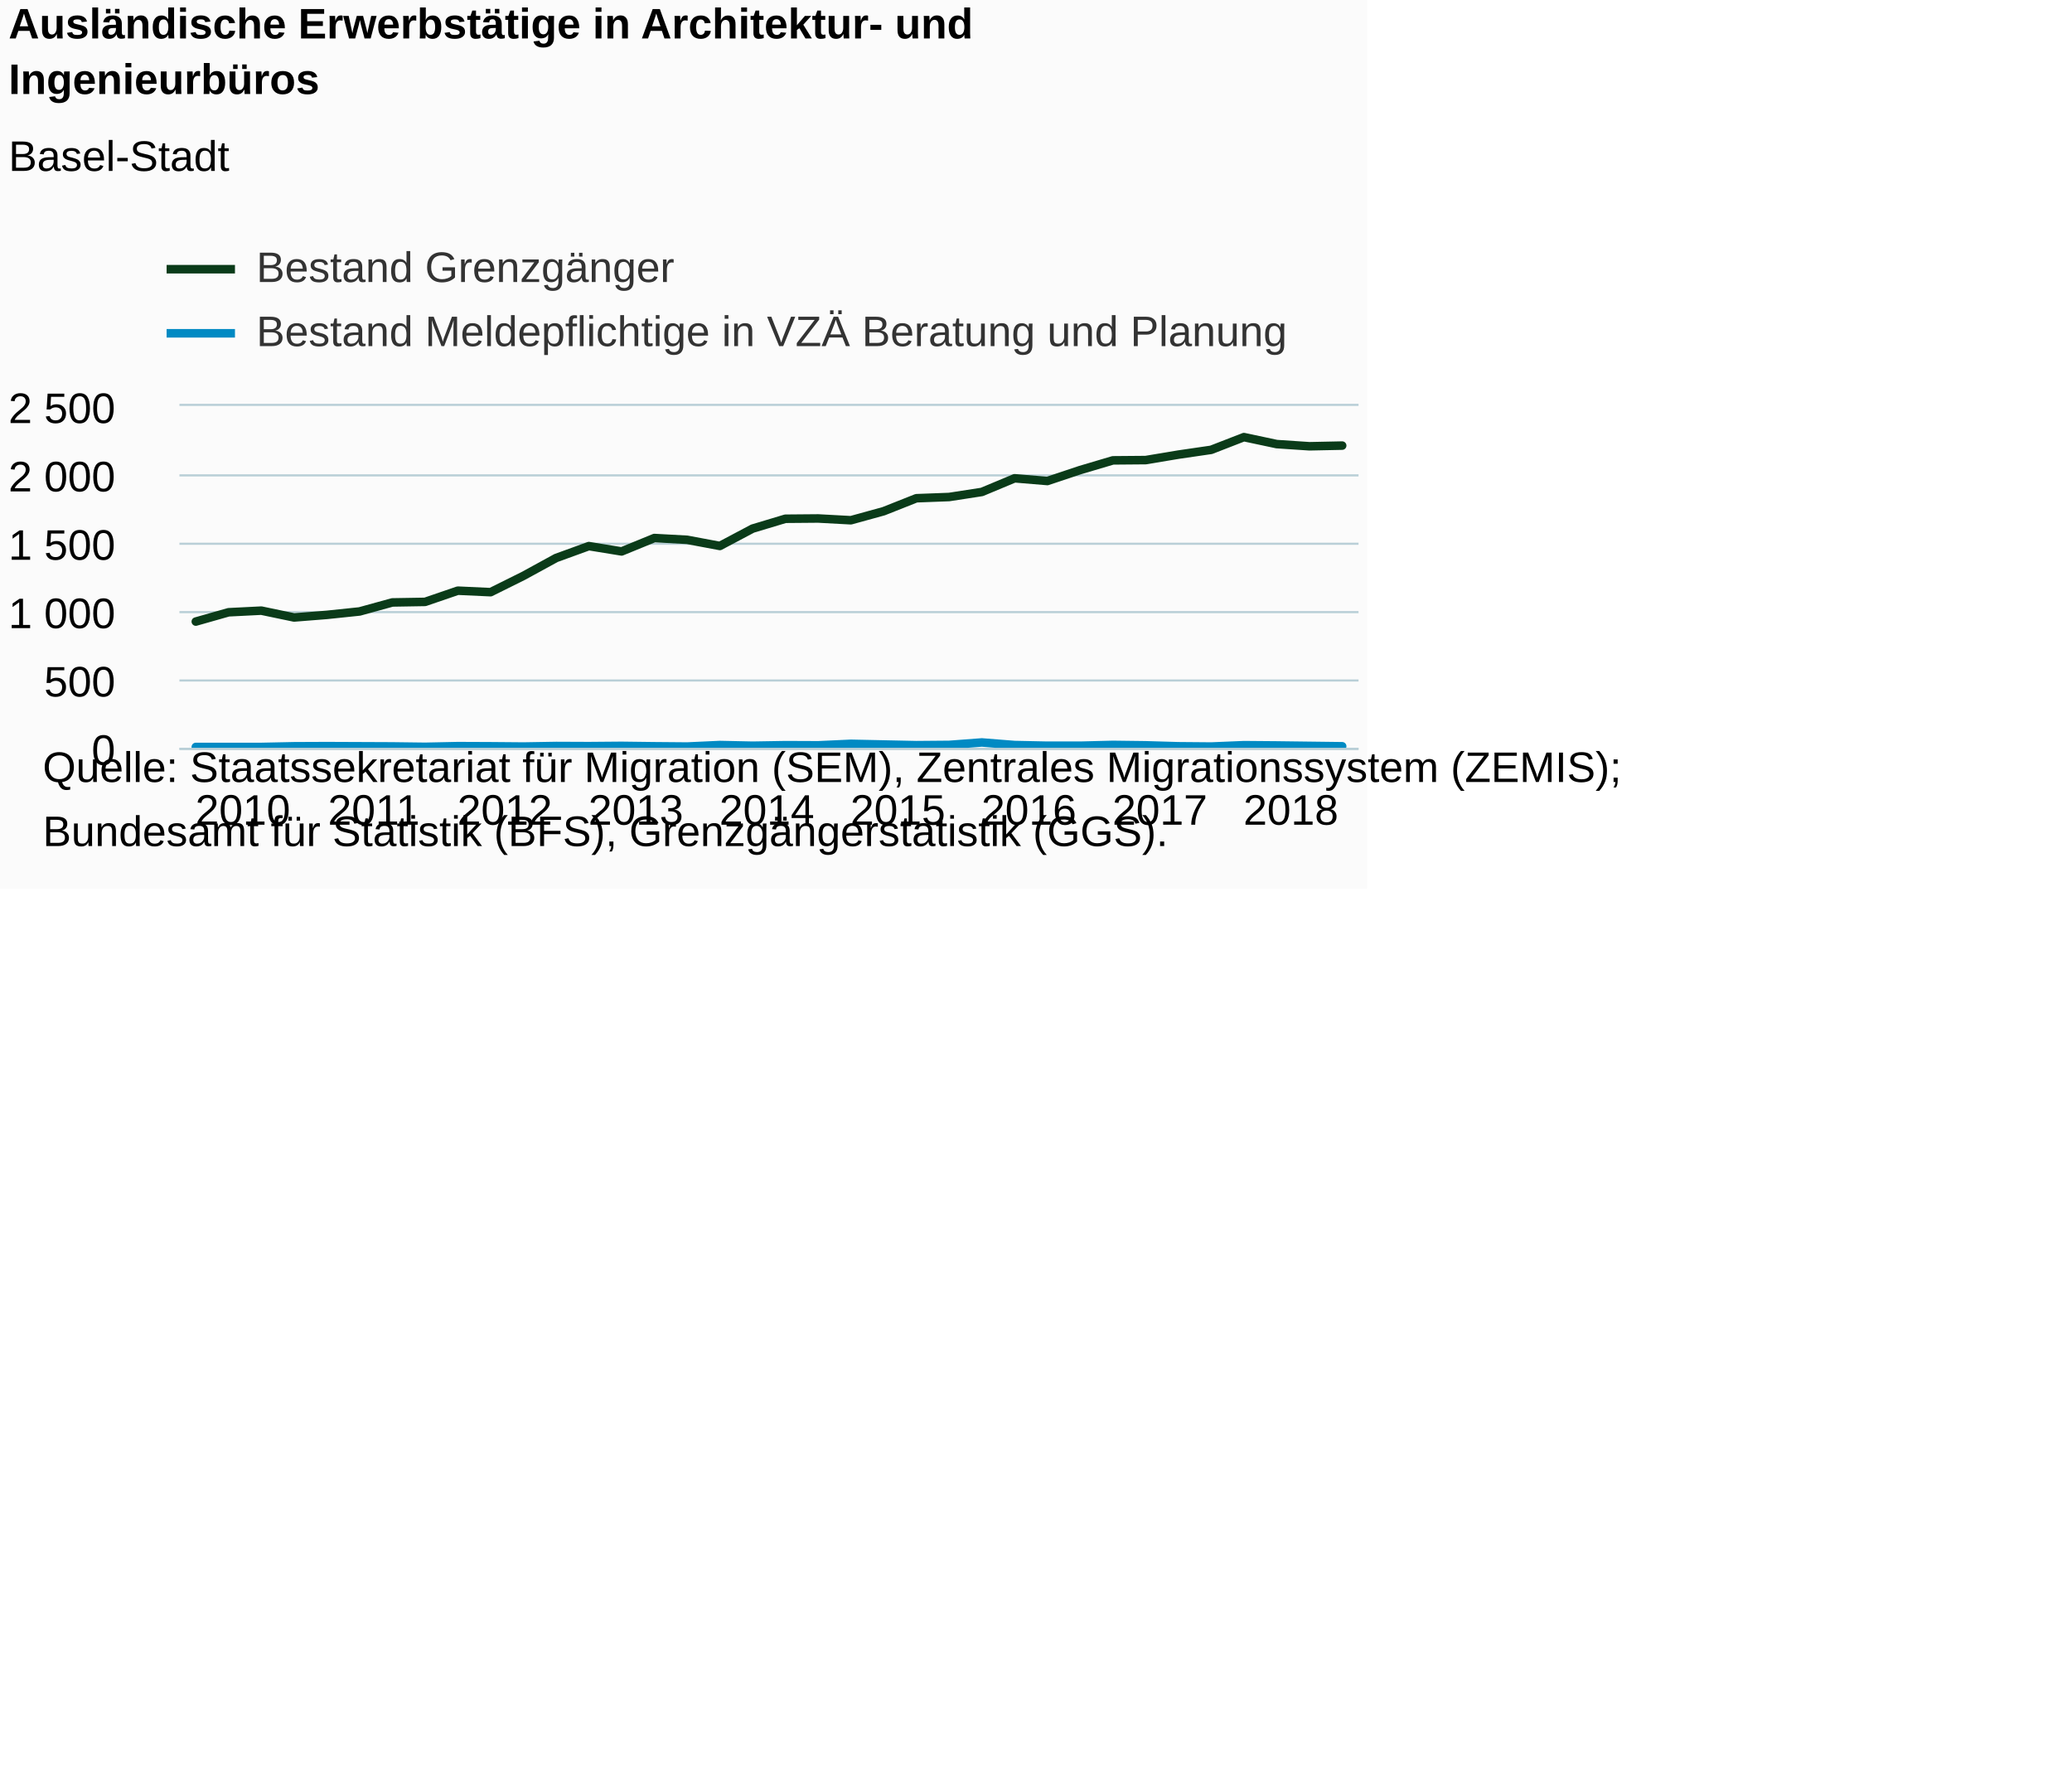
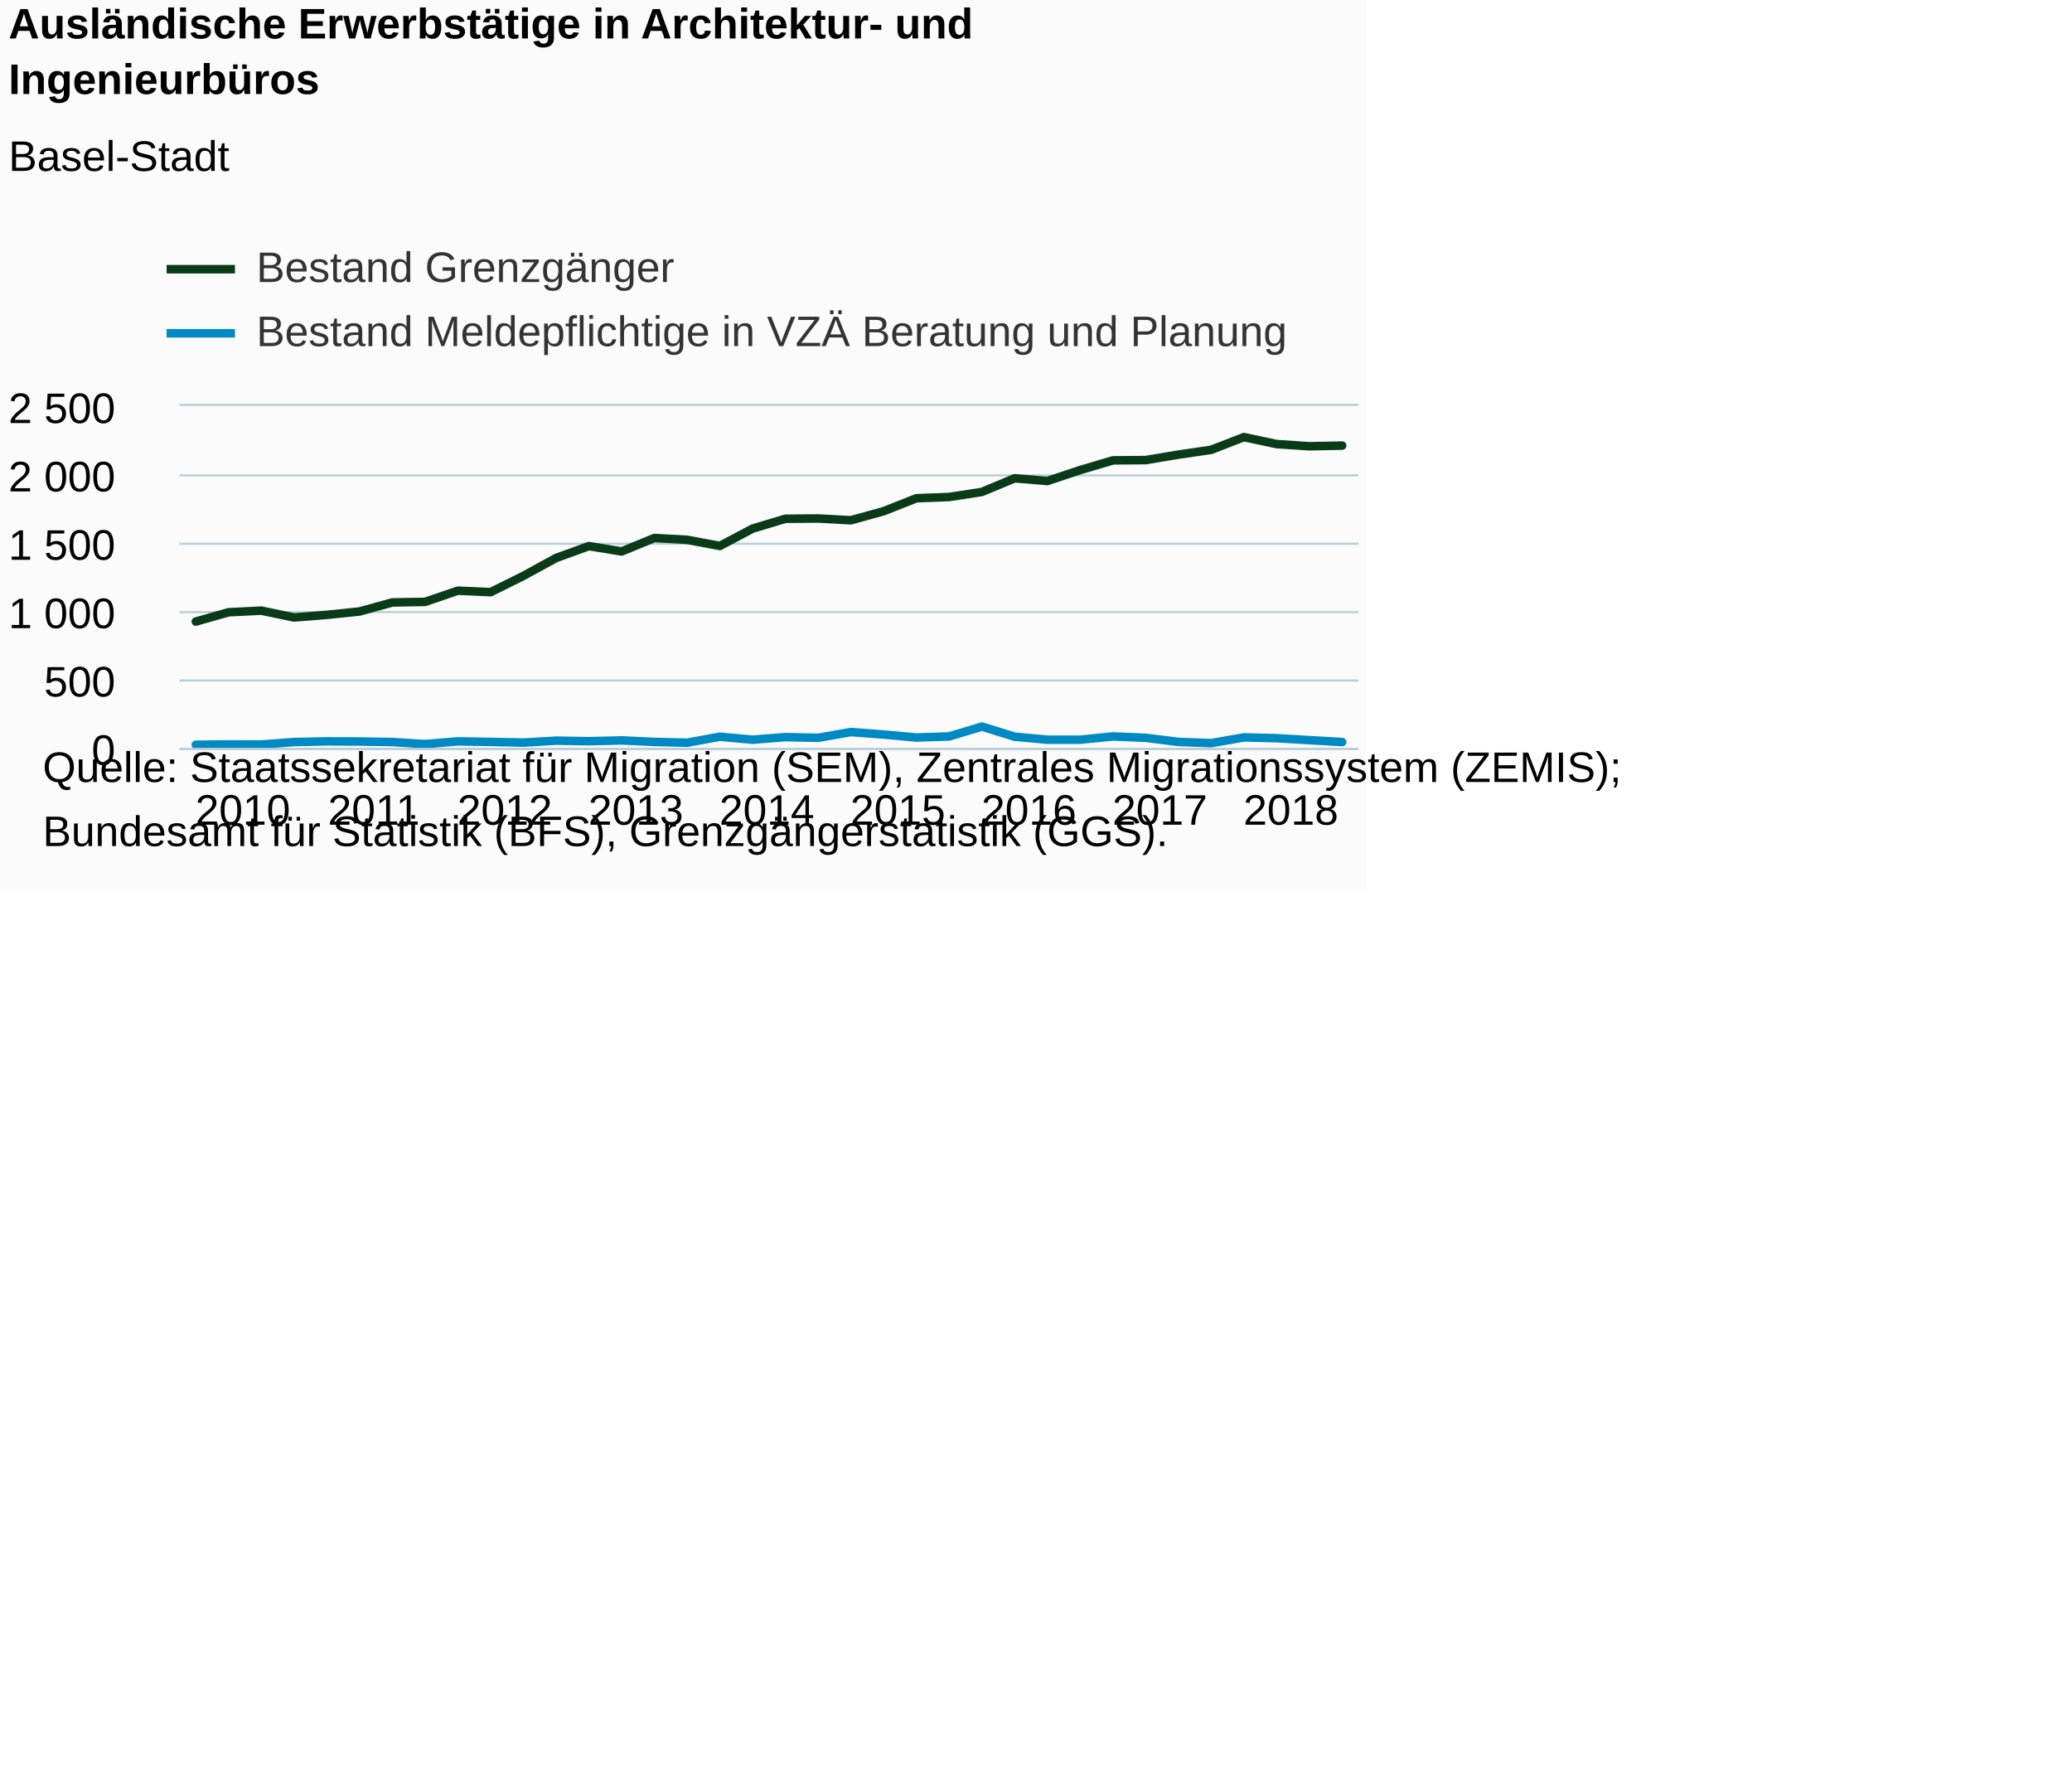
<svg xmlns="http://www.w3.org/2000/svg" version="1.1" class="highcharts-root" style="font-family:Arial;font-size:12px;" viewBox="0 0 485 415">
  <defs>
-     <clipPath id="highcharts-zf737uo-7">
+     <clipPath id="highcharts-6p42gtw-7">
      <rect x="0" y="0" width="276" height="80" fill="none" />
    </clipPath>
-     <clipPath id="highcharts-zf737uo-8">
+     <clipPath id="highcharts-6p42gtw-8">
      <rect x="0" y="0" width="276" height="80" fill="none" />
    </clipPath>
  </defs>
  <rect fill="#fbfbfb" class="highcharts-background" x="0" y="0" width="320" height="208" rx="0" ry="0" />
  <rect fill="none" class="highcharts-plot-background" x="42" y="95" width="276" height="80" />
  <g class="highcharts-pane-group" data-z-index="0" />
  <g class="highcharts-grid highcharts-xaxis-grid " data-z-index="1">
    <path fill="none" data-z-index="1" class="highcharts-grid-line" d="M 45.5 95 L 45.5 175" opacity="1" />
    <path fill="none" data-z-index="1" class="highcharts-grid-line" d="M 76.5 95 L 76.5 175" opacity="1" />
    <path fill="none" data-z-index="1" class="highcharts-grid-line" d="M 106.5 95 L 106.5 175" opacity="1" />
    <path fill="none" data-z-index="1" class="highcharts-grid-line" d="M 137.5 95 L 137.5 175" opacity="1" />
    <path fill="none" data-z-index="1" class="highcharts-grid-line" d="M 168.5 95 L 168.5 175" opacity="1" />
    <path fill="none" data-z-index="1" class="highcharts-grid-line" d="M 198.5 95 L 198.5 175" opacity="1" />
    <path fill="none" data-z-index="1" class="highcharts-grid-line" d="M 229.5 95 L 229.5 175" opacity="1" />
    <path fill="none" data-z-index="1" class="highcharts-grid-line" d="M 260.5 95 L 260.5 175" opacity="1" />
    <path fill="none" data-z-index="1" class="highcharts-grid-line" d="M 290.5 95 L 290.5 175" opacity="1" />
  </g>
  <g class="highcharts-grid highcharts-yaxis-grid " data-z-index="1">
    <path fill="none" stroke="#B9CFD7" stroke-width="0.5" data-z-index="1" class="highcharts-grid-line" d="M 42 175.25 L 318 175.25" opacity="1" />
    <path fill="none" stroke="#B9CFD7" stroke-width="0.5" data-z-index="1" class="highcharts-grid-line" d="M 42 159.25 L 318 159.25" opacity="1" />
    <path fill="none" stroke="#B9CFD7" stroke-width="0.5" data-z-index="1" class="highcharts-grid-line" d="M 42 143.25 L 318 143.25" opacity="1" />
    <path fill="none" stroke="#B9CFD7" stroke-width="0.5" data-z-index="1" class="highcharts-grid-line" d="M 42 127.25 L 318 127.25" opacity="1" />
    <path fill="none" stroke="#B9CFD7" stroke-width="0.5" data-z-index="1" class="highcharts-grid-line" d="M 42 111.25 L 318 111.25" opacity="1" />
    <path fill="none" stroke="#B9CFD7" stroke-width="0.5" data-z-index="1" class="highcharts-grid-line" d="M 42 94.75 L 318 94.75" opacity="1" />
  </g>
  <g class="highcharts-grid highcharts-yaxis-grid " data-z-index="1" />
  <rect fill="none" class="highcharts-plot-border" data-z-index="1" x="42" y="95" width="276" height="80" />
  <g class="highcharts-axis highcharts-xaxis " data-z-index="2">
    <path fill="none" class="highcharts-axis-line" stroke="#B9CFD7" stroke-width="0.5" data-z-index="7" d="M 42 175.25 L 318 175.25" />
  </g>
  <g class="highcharts-axis highcharts-yaxis " data-z-index="2">
    <path fill="none" class="highcharts-axis-line" data-z-index="7" d="M 42 95 L 42 175" />
  </g>
  <g class="highcharts-axis highcharts-yaxis " data-z-index="2">
    <path fill="none" class="highcharts-axis-line" data-z-index="7" d="M 318 95 L 318 175" />
  </g>
  <g class="highcharts-series-group" data-z-index="3">
-     <g data-z-index="0.1" class="highcharts-series highcharts-series-0 highcharts-line-series " transform="translate(42,95) scale(1 1)" clip-path="url(#highcharts-zf737uo-8)">
+     <g data-z-index="0.1" class="highcharts-series highcharts-series-0 highcharts-line-series " transform="translate(42,95) scale(1 1)" clip-path="url(#highcharts-6p42gtw-8)">
      <path fill="none" d="M 3.833 50.464 L 11.5 48.288 L 19.167 47.904 L 26.833 49.504 L 34.5 48.896 L 42.167 48.096 L 49.833 45.984 L 57.5 45.856 L 65.167 43.232 L 72.833 43.584 L 80.5 39.776 L 88.167 35.584 L 95.833 32.8 L 103.5 34.048 L 111.167 30.912 L 118.833 31.328 L 126.5 32.768 L 134.167 28.704 L 141.833 26.4 L 149.5 26.336 L 157.167 26.752 L 164.833 24.64 L 172.5 21.6 L 180.167 21.312 L 187.833 20.128 L 195.5 16.928 L 203.167 17.568 L 210.833 15.008 L 218.5 12.736 L 226.167 12.672 L 233.833 11.392 L 241.5 10.272 L 249.167 7.296 L 256.833 8.928 L 264.5 9.44 L 272.167 9.28" class="highcharts-graph" data-z-index="1" stroke="#0A3B19" stroke-width="2" stroke-linejoin="round" stroke-linecap="round" />
    </g>
    <g data-z-index="0.1" class="highcharts-markers highcharts-series-0 highcharts-line-series " transform="translate(42,95) scale(1 1)" clip-path="none" />
-     <g data-z-index="0.1" class="highcharts-series highcharts-series-1 highcharts-line-series " transform="translate(42,95) scale(1 1)" clip-path="url(#highcharts-zf737uo-8)">
-       <path fill="none" d="M 3.833 79.808 L 11.5 79.808 L 19.167 79.808 L 26.833 79.648 L 34.5 79.616 L 42.167 79.648 L 49.833 79.68 L 57.5 79.776 L 65.167 79.616 L 72.833 79.648 L 80.5 79.712 L 88.167 79.584 L 95.833 79.616 L 103.5 79.552 L 111.167 79.648 L 118.833 79.712 L 126.5 79.36 L 134.167 79.52 L 141.833 79.392 L 149.5 79.424 L 157.167 79.072 L 164.833 79.232 L 172.5 79.392 L 180.167 79.328 L 187.833 78.752 L 195.5 79.36 L 203.167 79.52 L 210.833 79.52 L 218.5 79.328 L 226.167 79.424 L 233.833 79.648 L 241.5 79.712 L 249.167 79.392 L 256.833 79.456 L 264.5 79.552 L 272.167 79.648" class="highcharts-graph" data-z-index="1" stroke="#008AC3" stroke-width="2" stroke-linejoin="round" stroke-linecap="round" />
+     <g data-z-index="0.1" class="highcharts-series highcharts-series-1 highcharts-line-series " transform="translate(42,95) scale(1 1)" clip-path="url(#highcharts-6p42gtw-8)">
+       <path fill="none" d="M 3.833 79.296 L 11.5 79.2 L 19.167 79.232 L 26.833 78.656 L 34.5 78.496 L 42.167 78.528 L 49.833 78.656 L 57.5 79.136 L 65.167 78.496 L 72.833 78.624 L 80.5 78.784 L 88.167 78.336 L 95.833 78.464 L 103.5 78.272 L 111.167 78.624 L 118.833 78.816 L 126.5 77.408 L 134.167 78.112 L 141.833 77.504 L 149.5 77.664 L 157.167 76.32 L 164.833 76.896 L 172.5 77.6 L 180.167 77.344 L 187.833 75.04 L 195.5 77.408 L 203.167 78.112 L 210.833 78.112 L 218.5 77.344 L 226.167 77.664 L 233.833 78.624 L 241.5 78.912 L 249.167 77.568 L 256.833 77.76 L 264.5 78.208 L 272.167 78.656" class="highcharts-graph" data-z-index="1" stroke="#008AC3" stroke-width="2" stroke-linejoin="round" stroke-linecap="round" />
    </g>
    <g data-z-index="0.1" class="highcharts-markers highcharts-series-1 highcharts-line-series " transform="translate(42,95) scale(1 1)" clip-path="none" />
  </g>
  <text x="2" text-anchor="start" class="highcharts-title" data-z-index="4" style="color:#000000;font-size:10px;font-weight:bold;fill:#000000;" y="9">
    <tspan>Ausländische Erwerbstätige in Architektur- und</tspan>
    <tspan dy="13" x="2">Ingenieurbüros</tspan>
  </text>
  <text x="2" text-anchor="start" class="highcharts-subtitle" data-z-index="4" style="color:#000000;font-size:10px;font-weight:normal;font-family:Arial;fill:#000000;" y="40">
    <tspan>Basel-Stadt</tspan>
  </text>
  <g class="highcharts-legend" data-z-index="7" transform="translate(39,56)">
    <rect fill="none" class="highcharts-legend-box" rx="0" ry="0" x="0" y="0" width="261" height="27" visibility="visible" />
    <g data-z-index="1">
      <g>
        <g class="highcharts-legend-item highcharts-line-series highcharts-color-undefined highcharts-series-0" data-z-index="1" transform="translate(0,-3)">
          <path fill="none" d="M 0 10 L 16 10" class="highcharts-graph" stroke="#0A3B19" stroke-width="2" />
          <text x="21" style="color:#333333;font-size:10px;font-weight:normal;cursor:pointer;fill:#333333;" text-anchor="start" data-z-index="2" y="13">
            <tspan>Bestand Grenzgänger</tspan>
          </text>
        </g>
        <g class="highcharts-legend-item highcharts-line-series highcharts-color-undefined highcharts-series-1" data-z-index="1" transform="translate(0,12)">
          <path fill="none" d="M 0 10 L 16 10" class="highcharts-graph" stroke="#008AC3" stroke-width="2" />
          <text x="21" y="13" style="color:#333333;font-size:10px;font-weight:normal;cursor:pointer;fill:#333333;" text-anchor="start" data-z-index="2">
            <tspan>Bestand Meldepflichtige in VZÄ Beratung und Planung</tspan>
          </text>
        </g>
      </g>
    </g>
  </g>
  <g class="highcharts-axis-labels highcharts-xaxis-labels " data-z-index="7">
    <text x="56.833" style="color:#000000;cursor:default;font-size:10px;fill:#000000;" text-anchor="middle" transform="translate(0,0)" y="193" opacity="1">2010</text>
    <text x="87.5" style="color:#000000;cursor:default;font-size:10px;fill:#000000;" text-anchor="middle" transform="translate(0,0)" y="193" opacity="1">2011</text>
    <text x="118.167" style="color:#000000;cursor:default;font-size:10px;fill:#000000;" text-anchor="middle" transform="translate(0,0)" y="193" opacity="1">2012</text>
    <text x="148.833" style="color:#000000;cursor:default;font-size:10px;fill:#000000;" text-anchor="middle" transform="translate(0,0)" y="193" opacity="1">2013</text>
    <text x="179.5" style="color:#000000;cursor:default;font-size:10px;fill:#000000;" text-anchor="middle" transform="translate(0,0)" y="193" opacity="1">2014</text>
    <text x="210.167" style="color:#000000;cursor:default;font-size:10px;fill:#000000;" text-anchor="middle" transform="translate(0,0)" y="193" opacity="1">2015</text>
    <text x="240.833" style="color:#000000;cursor:default;font-size:10px;fill:#000000;" text-anchor="middle" transform="translate(0,0)" y="193" opacity="1">2016</text>
    <text x="271.5" style="color:#000000;cursor:default;font-size:10px;fill:#000000;" text-anchor="middle" transform="translate(0,0)" y="193" opacity="1">2017</text>
    <text x="302.167" style="color:#000000;cursor:default;font-size:10px;fill:#000000;" text-anchor="middle" transform="translate(0,0)" y="193" opacity="1">2018</text>
  </g>
  <g class="highcharts-axis-labels highcharts-yaxis-labels " data-z-index="7">
    <text x="27" style="color:#000000;cursor:default;font-size:10px;fill:#000000;" text-anchor="end" transform="translate(0,0)" y="179" opacity="1">0</text>
    <text x="27" style="color:#000000;cursor:default;font-size:10px;fill:#000000;" text-anchor="end" transform="translate(0,0)" y="163" opacity="1">500</text>
    <text x="27" style="color:#000000;cursor:default;font-size:10px;fill:#000000;" text-anchor="end" transform="translate(0,0)" y="147" opacity="1">
      <tspan>1 000</tspan>
    </text>
    <text x="27" style="color:#000000;cursor:default;font-size:10px;fill:#000000;" text-anchor="end" transform="translate(0,0)" y="131" opacity="1">
      <tspan>1 500</tspan>
    </text>
    <text x="27" style="color:#000000;cursor:default;font-size:10px;fill:#000000;" text-anchor="end" transform="translate(0,0)" y="115" opacity="1">
      <tspan>2 000</tspan>
    </text>
    <text x="27" style="color:#000000;cursor:default;font-size:10px;fill:#000000;" text-anchor="end" transform="translate(0,0)" y="99" opacity="1">
      <tspan>2 500</tspan>
    </text>
  </g>
  <g class="highcharts-axis-labels highcharts-yaxis-labels " data-z-index="7" />
  <text x="10" class="highcharts-credits" text-anchor="start" data-z-index="8" style="cursor:default;color:#000000;font-size:10;fill:#000000;" y="183">
    <tspan>Quelle: Staatssekretariat für Migration (SEM), Zentrales Migrationssystem (ZEMIS);</tspan>
    <tspan x="10" dy="15">Bundesamt für Statistik (BFS), Grenzgängerstatistik (GGS).</tspan>
  </text>
</svg>
